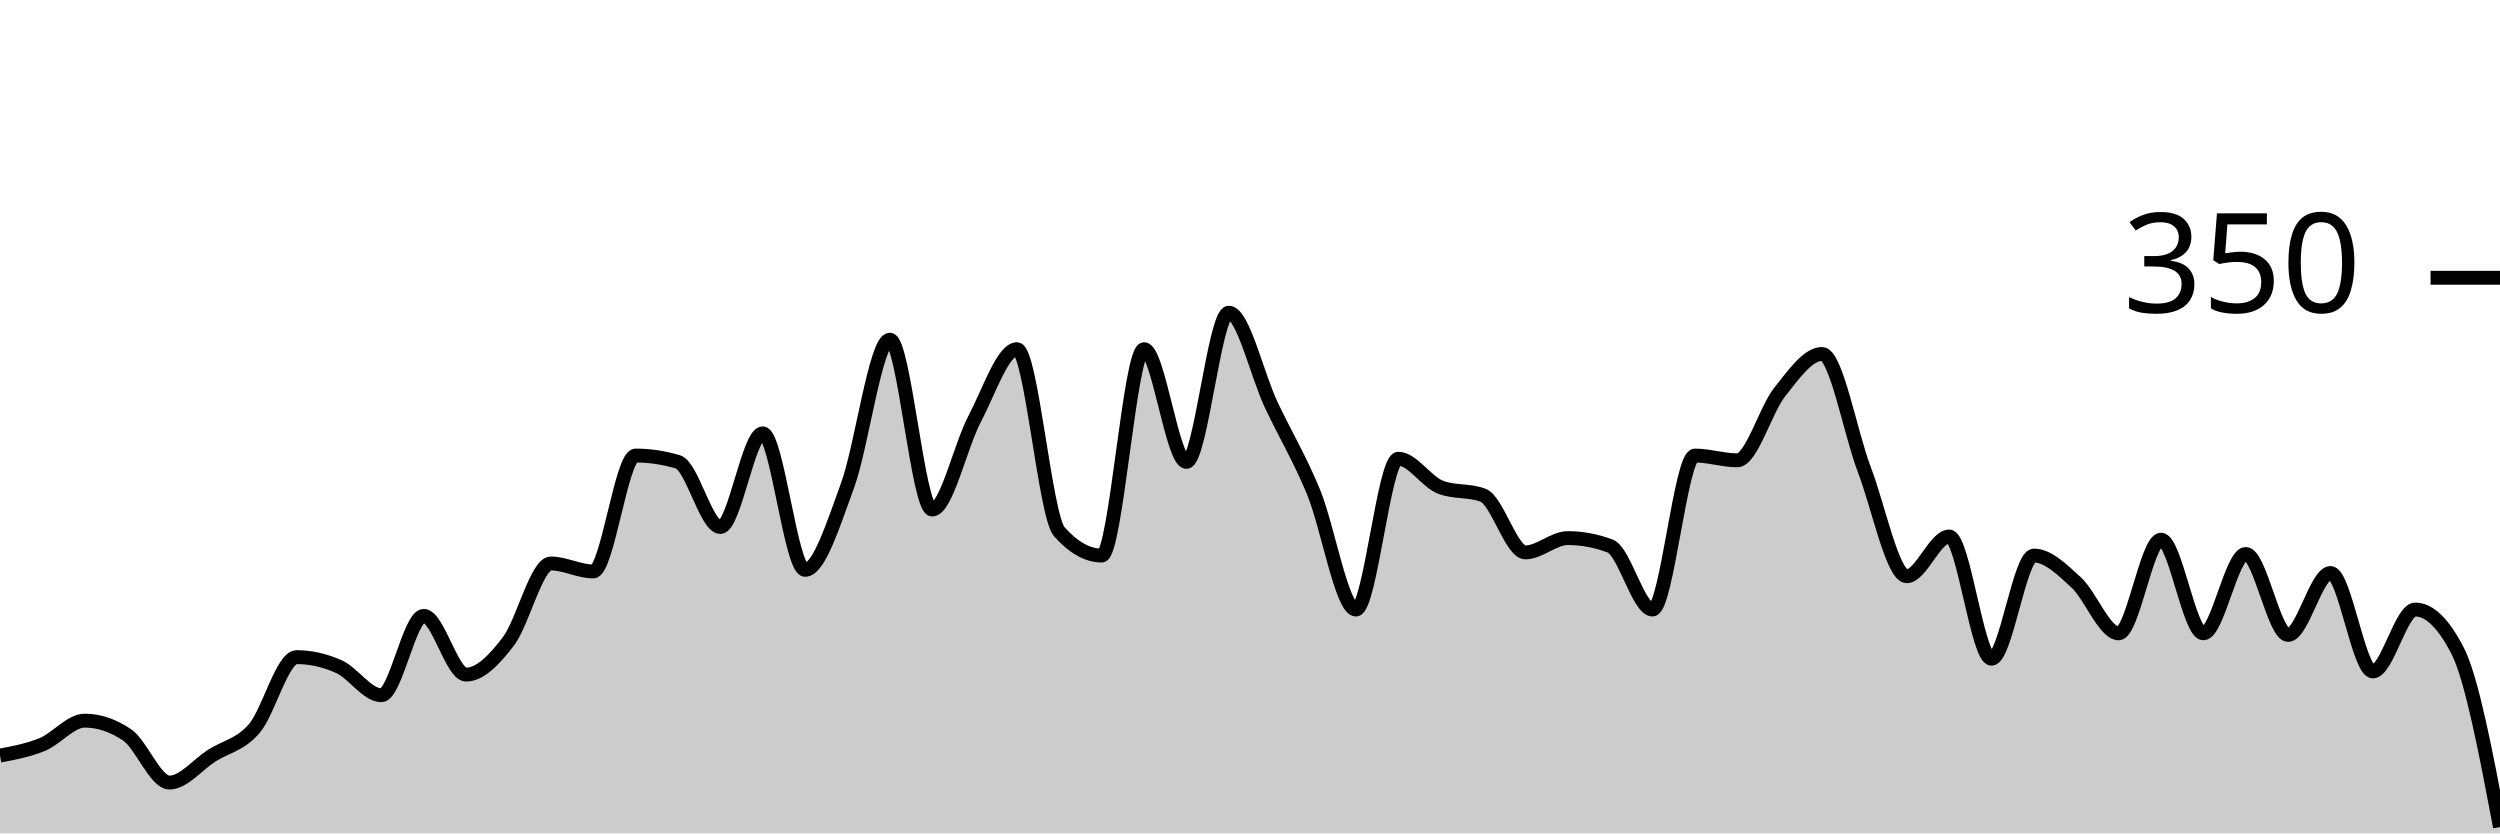
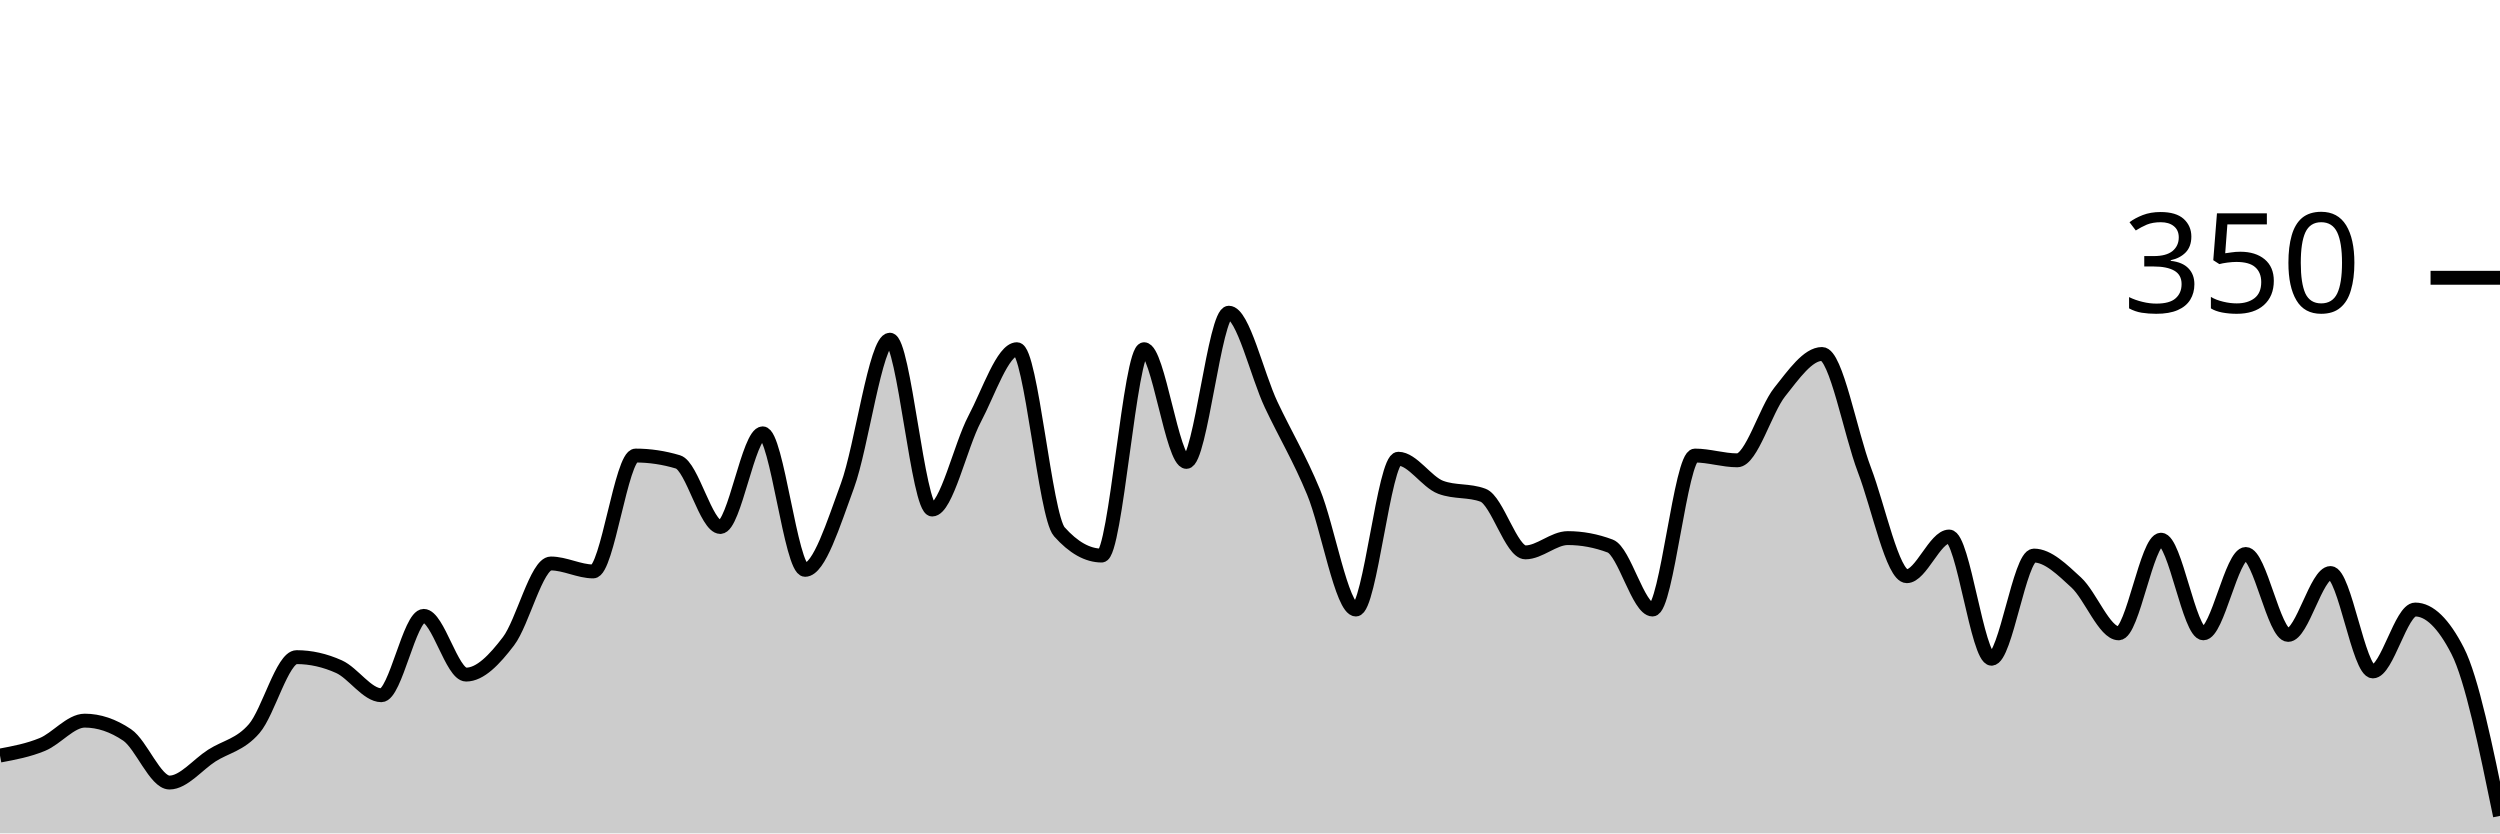
<svg xmlns="http://www.w3.org/2000/svg" viewBox="0 0 180 60">
  <g transform="translate(0,20)">
-     <path class="area" fill="rgba(0, 0, 0, 0.2)" d="M0,34.4C1.017,34.21,2.034,34.019,3.051,33.6C4.068,33.181,5.085,31.886,6.102,31.886C7.119,31.886,8.136,32.229,9.153,32.914C10.169,33.6,11.186,36.343,12.203,36.343C13.22,36.343,14.237,35.048,15.254,34.4C16.271,33.752,17.288,33.638,18.305,32.457C19.322,31.276,20.339,27.314,21.356,27.314C22.373,27.314,23.39,27.543,24.407,28C25.424,28.457,26.441,30.057,27.458,30.057C28.475,30.057,29.492,24.343,30.508,24.343C31.525,24.343,32.542,28.571,33.559,28.571C34.576,28.571,35.593,27.505,36.61,26.171C37.627,24.838,38.644,20.571,39.661,20.571C40.678,20.571,41.695,21.143,42.712,21.143C43.729,21.143,44.746,12.8,45.763,12.8C46.78,12.8,47.797,12.952,48.814,13.257C49.831,13.562,50.847,17.943,51.864,17.943C52.881,17.943,53.898,11.2,54.915,11.2C55.932,11.2,56.949,21.029,57.966,21.029C58.983,21.029,60,17.733,61.017,14.971C62.034,12.21,63.051,4.457,64.068,4.457C65.085,4.457,66.102,16.686,67.119,16.686C68.136,16.686,69.153,12.095,70.169,10.171C71.186,8.248,72.203,5.143,73.22,5.143C74.237,5.143,75.254,17.143,76.271,18.286C77.288,19.429,78.305,20,79.322,20C80.339,20,81.356,5.143,82.373,5.143C83.39,5.143,84.407,13.257,85.424,13.257C86.441,13.257,87.458,2.514,88.475,2.514C89.492,2.514,90.508,6.99,91.525,9.143C92.542,11.295,93.559,12.971,94.576,15.429C95.593,17.886,96.61,23.886,97.627,23.886C98.644,23.886,99.661,13.029,100.678,13.029C101.695,13.029,102.712,14.705,103.729,15.086C104.746,15.467,105.763,15.276,106.78,15.657C107.797,16.038,108.814,19.771,109.831,19.771C110.847,19.771,111.864,18.743,112.881,18.743C113.898,18.743,114.915,18.933,115.932,19.314C116.949,19.695,117.966,23.886,118.983,23.886C120,23.886,121.017,12.8,122.034,12.8C123.051,12.8,124.068,13.143,125.085,13.143C126.102,13.143,127.119,9.505,128.136,8.229C129.153,6.952,130.169,5.486,131.186,5.486C132.203,5.486,133.22,11.162,134.237,13.829C135.254,16.495,136.271,21.486,137.288,21.486C138.305,21.486,139.322,18.629,140.339,18.629C141.356,18.629,142.373,27.429,143.39,27.429C144.407,27.429,145.424,20,146.441,20C147.458,20,148.475,21.01,149.492,21.943C150.508,22.876,151.525,25.6,152.542,25.6C153.559,25.6,154.576,18.857,155.593,18.857C156.61,18.857,157.627,25.6,158.644,25.6C159.661,25.6,160.678,19.886,161.695,19.886C162.712,19.886,163.729,25.714,164.746,25.714C165.763,25.714,166.78,21.257,167.797,21.257C168.814,21.257,169.831,28.343,170.847,28.343C171.864,28.343,172.881,23.886,173.898,23.886C174.915,23.886,175.932,24.876,176.949,26.857C177.966,28.838,178.983,34.19,180,39.543L180,40C178.983,40,177.966,40,176.949,40C175.932,40,174.915,40,173.898,40C172.881,40,171.864,40,170.847,40C169.831,40,168.814,40,167.797,40C166.78,40,165.763,40,164.746,40C163.729,40,162.712,40,161.695,40C160.678,40,159.661,40,158.644,40C157.627,40,156.61,40,155.593,40C154.576,40,153.559,40,152.542,40C151.525,40,150.508,40,149.492,40C148.475,40,147.458,40,146.441,40C145.424,40,144.407,40,143.39,40C142.373,40,141.356,40,140.339,40C139.322,40,138.305,40,137.288,40C136.271,40,135.254,40,134.237,40C133.22,40,132.203,40,131.186,40C130.169,40,129.153,40,128.136,40C127.119,40,126.102,40,125.085,40C124.068,40,123.051,40,122.034,40C121.017,40,120,40,118.983,40C117.966,40,116.949,40,115.932,40C114.915,40,113.898,40,112.881,40C111.864,40,110.847,40,109.831,40C108.814,40,107.797,40,106.78,40C105.763,40,104.746,40,103.729,40C102.712,40,101.695,40,100.678,40C99.661,40,98.644,40,97.627,40C96.61,40,95.593,40,94.576,40C93.559,40,92.542,40,91.525,40C90.508,40,89.492,40,88.475,40C87.458,40,86.441,40,85.424,40C84.407,40,83.39,40,82.373,40C81.356,40,80.339,40,79.322,40C78.305,40,77.288,40,76.271,40C75.254,40,74.237,40,73.22,40C72.203,40,71.186,40,70.169,40C69.153,40,68.136,40,67.119,40C66.102,40,65.085,40,64.068,40C63.051,40,62.034,40,61.017,40C60,40,58.983,40,57.966,40C56.949,40,55.932,40,54.915,40C53.898,40,52.881,40,51.864,40C50.847,40,49.831,40,48.814,40C47.797,40,46.78,40,45.763,40C44.746,40,43.729,40,42.712,40C41.695,40,40.678,40,39.661,40C38.644,40,37.627,40,36.61,40C35.593,40,34.576,40,33.559,40C32.542,40,31.525,40,30.508,40C29.492,40,28.475,40,27.458,40C26.441,40,25.424,40,24.407,40C23.39,40,22.373,40,21.356,40C20.339,40,19.322,40,18.305,40C17.288,40,16.271,40,15.254,40C14.237,40,13.22,40,12.203,40C11.186,40,10.169,40,9.153,40C8.136,40,7.119,40,6.102,40C5.085,40,4.068,40,3.051,40C2.034,40,1.017,40,0,40Z" />
-     <path class="line" stroke="black" fill="none" d="M0,34.4C1.017,34.21,2.034,34.019,3.051,33.6C4.068,33.181,5.085,31.886,6.102,31.886C7.119,31.886,8.136,32.229,9.153,32.914C10.169,33.6,11.186,36.343,12.203,36.343C13.22,36.343,14.237,35.048,15.254,34.4C16.271,33.752,17.288,33.638,18.305,32.457C19.322,31.276,20.339,27.314,21.356,27.314C22.373,27.314,23.39,27.543,24.407,28C25.424,28.457,26.441,30.057,27.458,30.057C28.475,30.057,29.492,24.343,30.508,24.343C31.525,24.343,32.542,28.571,33.559,28.571C34.576,28.571,35.593,27.505,36.61,26.171C37.627,24.838,38.644,20.571,39.661,20.571C40.678,20.571,41.695,21.143,42.712,21.143C43.729,21.143,44.746,12.8,45.763,12.8C46.78,12.8,47.797,12.952,48.814,13.257C49.831,13.562,50.847,17.943,51.864,17.943C52.881,17.943,53.898,11.2,54.915,11.2C55.932,11.2,56.949,21.029,57.966,21.029C58.983,21.029,60,17.733,61.017,14.971C62.034,12.21,63.051,4.457,64.068,4.457C65.085,4.457,66.102,16.686,67.119,16.686C68.136,16.686,69.153,12.095,70.169,10.171C71.186,8.248,72.203,5.143,73.22,5.143C74.237,5.143,75.254,17.143,76.271,18.286C77.288,19.429,78.305,20,79.322,20C80.339,20,81.356,5.143,82.373,5.143C83.39,5.143,84.407,13.257,85.424,13.257C86.441,13.257,87.458,2.514,88.475,2.514C89.492,2.514,90.508,6.99,91.525,9.143C92.542,11.295,93.559,12.971,94.576,15.429C95.593,17.886,96.61,23.886,97.627,23.886C98.644,23.886,99.661,13.029,100.678,13.029C101.695,13.029,102.712,14.705,103.729,15.086C104.746,15.467,105.763,15.276,106.78,15.657C107.797,16.038,108.814,19.771,109.831,19.771C110.847,19.771,111.864,18.743,112.881,18.743C113.898,18.743,114.915,18.933,115.932,19.314C116.949,19.695,117.966,23.886,118.983,23.886C120,23.886,121.017,12.8,122.034,12.8C123.051,12.8,124.068,13.143,125.085,13.143C126.102,13.143,127.119,9.505,128.136,8.229C129.153,6.952,130.169,5.486,131.186,5.486C132.203,5.486,133.22,11.162,134.237,13.829C135.254,16.495,136.271,21.486,137.288,21.486C138.305,21.486,139.322,18.629,140.339,18.629C141.356,18.629,142.373,27.429,143.39,27.429C144.407,27.429,145.424,20,146.441,20C147.458,20,148.475,21.01,149.492,21.943C150.508,22.876,151.525,25.6,152.542,25.6C153.559,25.6,154.576,18.857,155.593,18.857C156.61,18.857,157.627,25.6,158.644,25.6C159.661,25.6,160.678,19.886,161.695,19.886C162.712,19.886,163.729,25.714,164.746,25.714C165.763,25.714,166.78,21.257,167.797,21.257C168.814,21.257,169.831,28.343,170.847,28.343C171.864,28.343,172.881,23.886,173.898,23.886C174.915,23.886,175.932,24.876,176.949,26.857C177.966,28.838,178.983,34.19,180,39.543" />
+     <path class="area" fill="rgba(0, 0, 0, 0.2)" d="M0,34.4C1.017,34.21,2.034,34.019,3.051,33.6C4.068,33.181,5.085,31.886,6.102,31.886C7.119,31.886,8.136,32.229,9.153,32.914C10.169,33.6,11.186,36.343,12.203,36.343C13.22,36.343,14.237,35.048,15.254,34.4C16.271,33.752,17.288,33.638,18.305,32.457C19.322,31.276,20.339,27.314,21.356,27.314C22.373,27.314,23.39,27.543,24.407,28C25.424,28.457,26.441,30.057,27.458,30.057C28.475,30.057,29.492,24.343,30.508,24.343C31.525,24.343,32.542,28.571,33.559,28.571C34.576,28.571,35.593,27.505,36.61,26.171C37.627,24.838,38.644,20.571,39.661,20.571C40.678,20.571,41.695,21.143,42.712,21.143C43.729,21.143,44.746,12.8,45.763,12.8C46.78,12.8,47.797,12.952,48.814,13.257C49.831,13.562,50.847,17.943,51.864,17.943C52.881,17.943,53.898,11.2,54.915,11.2C55.932,11.2,56.949,21.029,57.966,21.029C58.983,21.029,60,17.733,61.017,14.971C62.034,12.21,63.051,4.457,64.068,4.457C65.085,4.457,66.102,16.686,67.119,16.686C68.136,16.686,69.153,12.095,70.169,10.171C71.186,8.248,72.203,5.143,73.22,5.143C74.237,5.143,75.254,17.143,76.271,18.286C77.288,19.429,78.305,20,79.322,20C80.339,20,81.356,5.143,82.373,5.143C83.39,5.143,84.407,13.257,85.424,13.257C86.441,13.257,87.458,2.514,88.475,2.514C89.492,2.514,90.508,6.99,91.525,9.143C92.542,11.295,93.559,12.971,94.576,15.429C95.593,17.886,96.61,23.886,97.627,23.886C98.644,23.886,99.661,13.029,100.678,13.029C101.695,13.029,102.712,14.705,103.729,15.086C104.746,15.467,105.763,15.276,106.78,15.657C107.797,16.038,108.814,19.771,109.831,19.771C110.847,19.771,111.864,18.743,112.881,18.743C113.898,18.743,114.915,18.933,115.932,19.314C116.949,19.695,117.966,23.886,118.983,23.886C120,23.886,121.017,12.8,122.034,12.8C123.051,12.8,124.068,13.143,125.085,13.143C126.102,13.143,127.119,9.505,128.136,8.229C129.153,6.952,130.169,5.486,131.186,5.486C132.203,5.486,133.22,11.162,134.237,13.829C135.254,16.495,136.271,21.486,137.288,21.486C138.305,21.486,139.322,18.629,140.339,18.629C141.356,18.629,142.373,27.429,143.39,27.429C144.407,27.429,145.424,20,146.441,20C147.458,20,148.475,21.01,149.492,21.943C150.508,22.876,151.525,25.6,152.542,25.6C153.559,25.6,154.576,18.857,155.593,18.857C156.61,18.857,157.627,25.6,158.644,25.6C159.661,25.6,160.678,19.886,161.695,19.886C162.712,19.886,163.729,25.714,164.746,25.714C165.763,25.714,166.78,21.257,167.797,21.257C168.814,21.257,169.831,28.343,170.847,28.343C171.864,28.343,172.881,23.886,173.898,23.886C174.915,23.886,175.932,24.876,176.949,26.857C177.966,28.838,178.983,33.79,180,38.743L180,40C178.983,40,177.966,40,176.949,40C175.932,40,174.915,40,173.898,40C172.881,40,171.864,40,170.847,40C169.831,40,168.814,40,167.797,40C166.78,40,165.763,40,164.746,40C163.729,40,162.712,40,161.695,40C160.678,40,159.661,40,158.644,40C157.627,40,156.61,40,155.593,40C154.576,40,153.559,40,152.542,40C151.525,40,150.508,40,149.492,40C148.475,40,147.458,40,146.441,40C145.424,40,144.407,40,143.39,40C142.373,40,141.356,40,140.339,40C139.322,40,138.305,40,137.288,40C136.271,40,135.254,40,134.237,40C133.22,40,132.203,40,131.186,40C130.169,40,129.153,40,128.136,40C127.119,40,126.102,40,125.085,40C124.068,40,123.051,40,122.034,40C121.017,40,120,40,118.983,40C117.966,40,116.949,40,115.932,40C114.915,40,113.898,40,112.881,40C111.864,40,110.847,40,109.831,40C108.814,40,107.797,40,106.78,40C105.763,40,104.746,40,103.729,40C102.712,40,101.695,40,100.678,40C99.661,40,98.644,40,97.627,40C96.61,40,95.593,40,94.576,40C93.559,40,92.542,40,91.525,40C90.508,40,89.492,40,88.475,40C87.458,40,86.441,40,85.424,40C84.407,40,83.39,40,82.373,40C81.356,40,80.339,40,79.322,40C78.305,40,77.288,40,76.271,40C75.254,40,74.237,40,73.22,40C72.203,40,71.186,40,70.169,40C69.153,40,68.136,40,67.119,40C66.102,40,65.085,40,64.068,40C63.051,40,62.034,40,61.017,40C60,40,58.983,40,57.966,40C56.949,40,55.932,40,54.915,40C53.898,40,52.881,40,51.864,40C50.847,40,49.831,40,48.814,40C47.797,40,46.78,40,45.763,40C44.746,40,43.729,40,42.712,40C41.695,40,40.678,40,39.661,40C38.644,40,37.627,40,36.61,40C35.593,40,34.576,40,33.559,40C32.542,40,31.525,40,30.508,40C29.492,40,28.475,40,27.458,40C26.441,40,25.424,40,24.407,40C23.39,40,22.373,40,21.356,40C20.339,40,19.322,40,18.305,40C17.288,40,16.271,40,15.254,40C14.237,40,13.22,40,12.203,40C11.186,40,10.169,40,9.153,40C8.136,40,7.119,40,6.102,40C5.085,40,4.068,40,3.051,40C2.034,40,1.017,40,0,40Z" />
+     <path class="line" stroke="black" fill="none" d="M0,34.4C1.017,34.21,2.034,34.019,3.051,33.6C4.068,33.181,5.085,31.886,6.102,31.886C7.119,31.886,8.136,32.229,9.153,32.914C10.169,33.6,11.186,36.343,12.203,36.343C13.22,36.343,14.237,35.048,15.254,34.4C16.271,33.752,17.288,33.638,18.305,32.457C19.322,31.276,20.339,27.314,21.356,27.314C22.373,27.314,23.39,27.543,24.407,28C25.424,28.457,26.441,30.057,27.458,30.057C28.475,30.057,29.492,24.343,30.508,24.343C31.525,24.343,32.542,28.571,33.559,28.571C34.576,28.571,35.593,27.505,36.61,26.171C37.627,24.838,38.644,20.571,39.661,20.571C40.678,20.571,41.695,21.143,42.712,21.143C43.729,21.143,44.746,12.8,45.763,12.8C46.78,12.8,47.797,12.952,48.814,13.257C49.831,13.562,50.847,17.943,51.864,17.943C52.881,17.943,53.898,11.2,54.915,11.2C55.932,11.2,56.949,21.029,57.966,21.029C58.983,21.029,60,17.733,61.017,14.971C62.034,12.21,63.051,4.457,64.068,4.457C65.085,4.457,66.102,16.686,67.119,16.686C68.136,16.686,69.153,12.095,70.169,10.171C71.186,8.248,72.203,5.143,73.22,5.143C74.237,5.143,75.254,17.143,76.271,18.286C77.288,19.429,78.305,20,79.322,20C80.339,20,81.356,5.143,82.373,5.143C83.39,5.143,84.407,13.257,85.424,13.257C86.441,13.257,87.458,2.514,88.475,2.514C89.492,2.514,90.508,6.99,91.525,9.143C92.542,11.295,93.559,12.971,94.576,15.429C95.593,17.886,96.61,23.886,97.627,23.886C98.644,23.886,99.661,13.029,100.678,13.029C101.695,13.029,102.712,14.705,103.729,15.086C104.746,15.467,105.763,15.276,106.78,15.657C107.797,16.038,108.814,19.771,109.831,19.771C110.847,19.771,111.864,18.743,112.881,18.743C113.898,18.743,114.915,18.933,115.932,19.314C116.949,19.695,117.966,23.886,118.983,23.886C120,23.886,121.017,12.8,122.034,12.8C123.051,12.8,124.068,13.143,125.085,13.143C126.102,13.143,127.119,9.505,128.136,8.229C129.153,6.952,130.169,5.486,131.186,5.486C132.203,5.486,133.22,11.162,134.237,13.829C135.254,16.495,136.271,21.486,137.288,21.486C138.305,21.486,139.322,18.629,140.339,18.629C141.356,18.629,142.373,27.429,143.39,27.429C144.407,27.429,145.424,20,146.441,20C147.458,20,148.475,21.01,149.492,21.943C150.508,22.876,151.525,25.6,152.542,25.6C153.559,25.6,154.576,18.857,155.593,18.857C156.61,18.857,157.627,25.6,158.644,25.6C159.661,25.6,160.678,19.886,161.695,19.886C162.712,19.886,163.729,25.714,164.746,25.714C165.763,25.714,166.78,21.257,167.797,21.257C168.814,21.257,169.831,28.343,170.847,28.343C171.864,28.343,172.881,23.886,173.898,23.886C174.915,23.886,175.932,24.876,176.949,26.857C177.966,28.838,178.983,33.79,180,38.743" />
    <path class="axis-ceiling" stroke-width="1" stroke="black" fill="none" d="M175,0L180,0" />
    <text class="axis-ceiling-label" font-family="sans-serif" text-anchor="end" font-size="10px" x="170" y="2.5">350</text>
  </g>
</svg>
